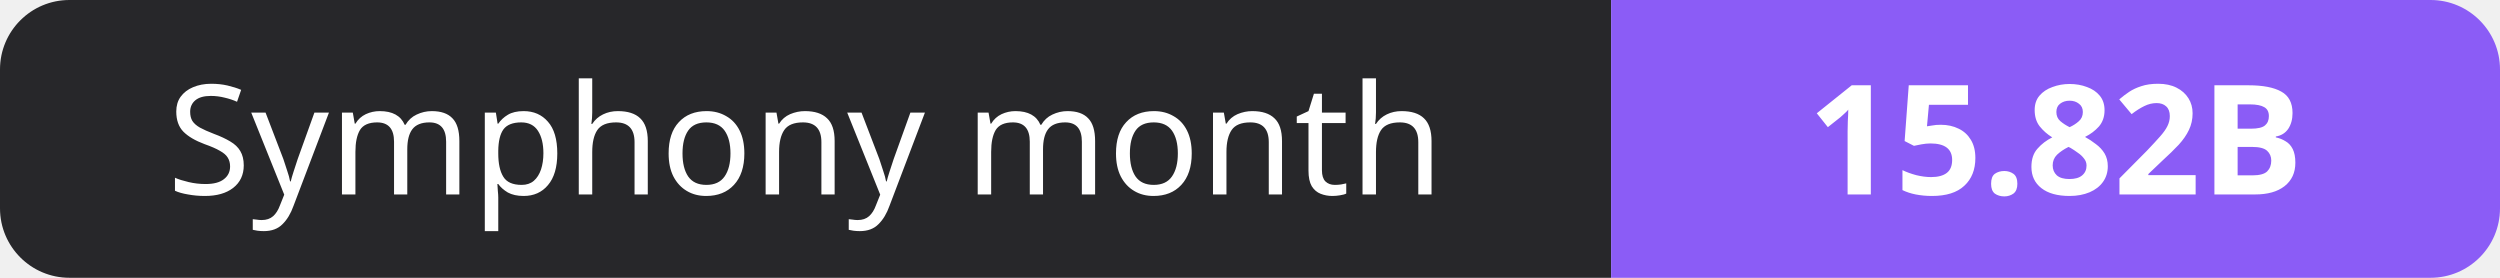
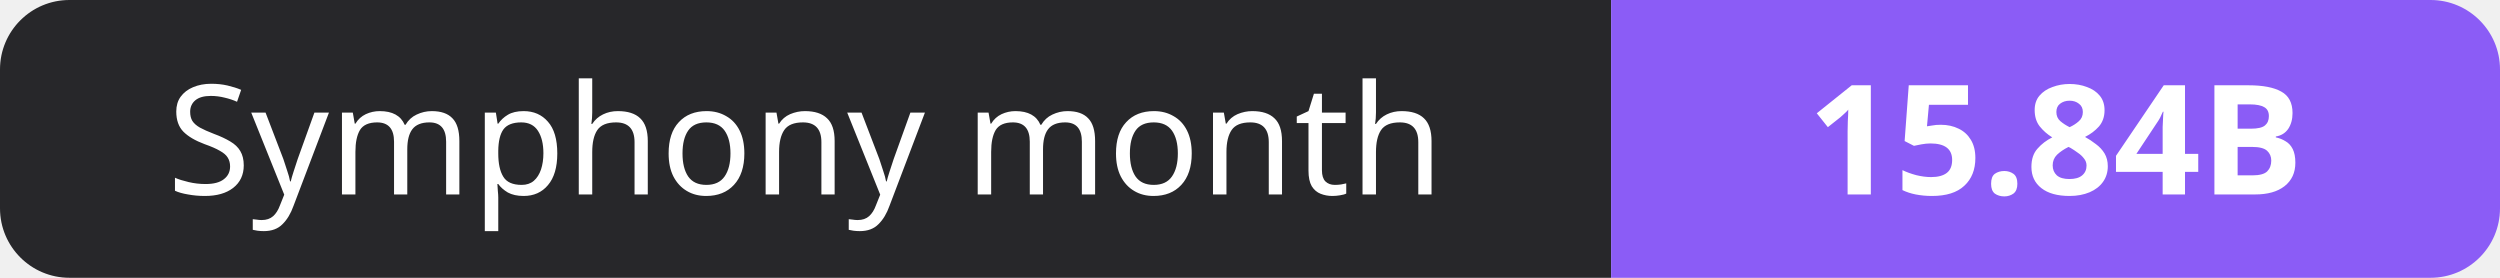
- <svg xmlns="http://www.w3.org/2000/svg" width="180" height="20" role="img" aria-label="Symphony month: 15.82B">
+ <svg xmlns="http://www.w3.org/2000/svg" width="180" height="20" role="img" aria-label="Symphony month: 15.84B">
  <clipPath id="r">
    <rect width="180" height="20" rx="5" fill="#fff" />
  </clipPath>
  <g clip-path="url(#r)">
    <rect width="116" height="20" fill="#27272a" />
    <rect x="116" width="64" height="20" fill="#8b5cf6" />
  </g>
  <g fill="#fff" text-anchor="middle" font-family="Verdana,Geneva,sans-serif" font-size="11">
    <text x="58.0" y="14">Symphony month</text>
-     <text x="148.0" y="14" font-weight="700">15.82B</text>
+     <text x="148.0" y="14" font-weight="700">15.84B</text>
  </g>
</svg>
